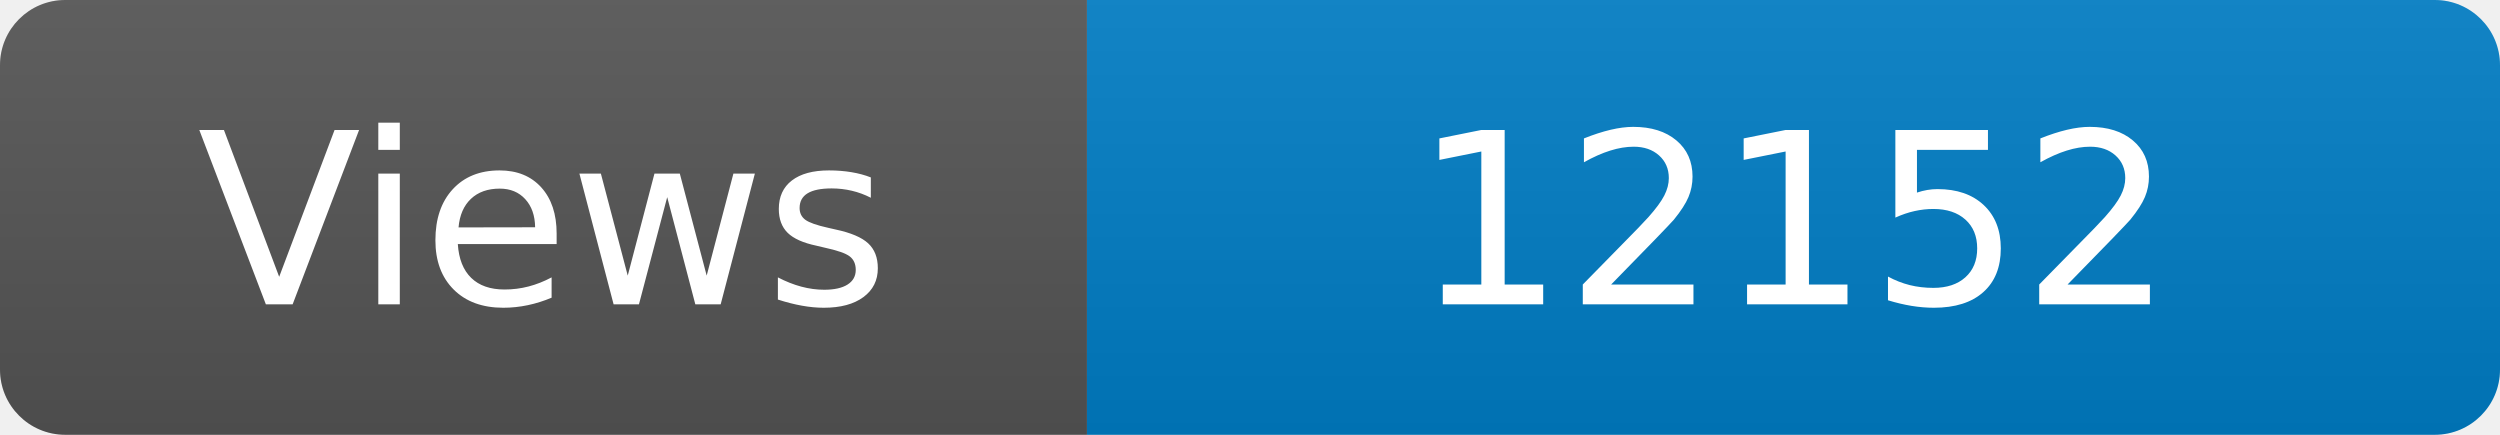
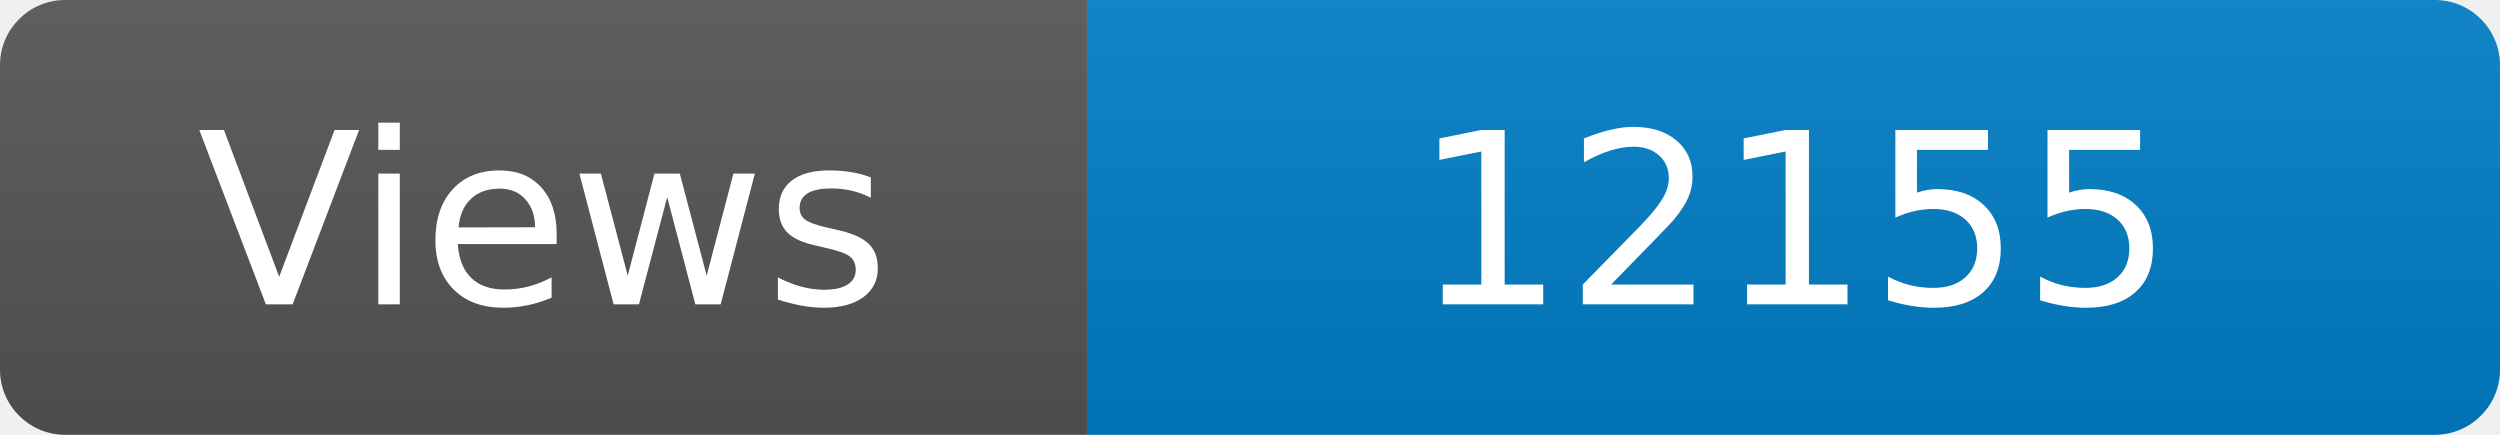
<svg xmlns="http://www.w3.org/2000/svg" width="115" height="20" role="img" aria-label="Maintained?: yes">
  <linearGradient id="s" x2="0" y2="100%">
    <stop offset="0" stop-color="#bbb" stop-opacity=".1" />
    <stop offset="1" stop-opacity=".1" />
  </linearGradient>
  <clipPath id="r">
    <rect width="115" height="20" rx="3" fill="#fff" />
  </clipPath>
  <g clip-path="url(#r)">
    <rect width="50" height="20" fill="#555" />
    <rect x="50" width="160" height="20" fill="#007ec6" />
    <rect width="115" height="20" fill="url(#s)" />
  </g>
  <g fill="#fff" text-anchor="middle" font-family="Verdana,Geneva,DejaVu Sans,sans-serif" font-size="110">
    <text x="250" y="140" transform="scale(.1)" fill="#fff">Views</text>
-     <text x="825" y="140" transform="scale(.1)" fill="#fff">12152</text>
+     <text x="825" y="140" transform="scale(.1)" fill="#fff">12155</text>
  </g>
</svg>
